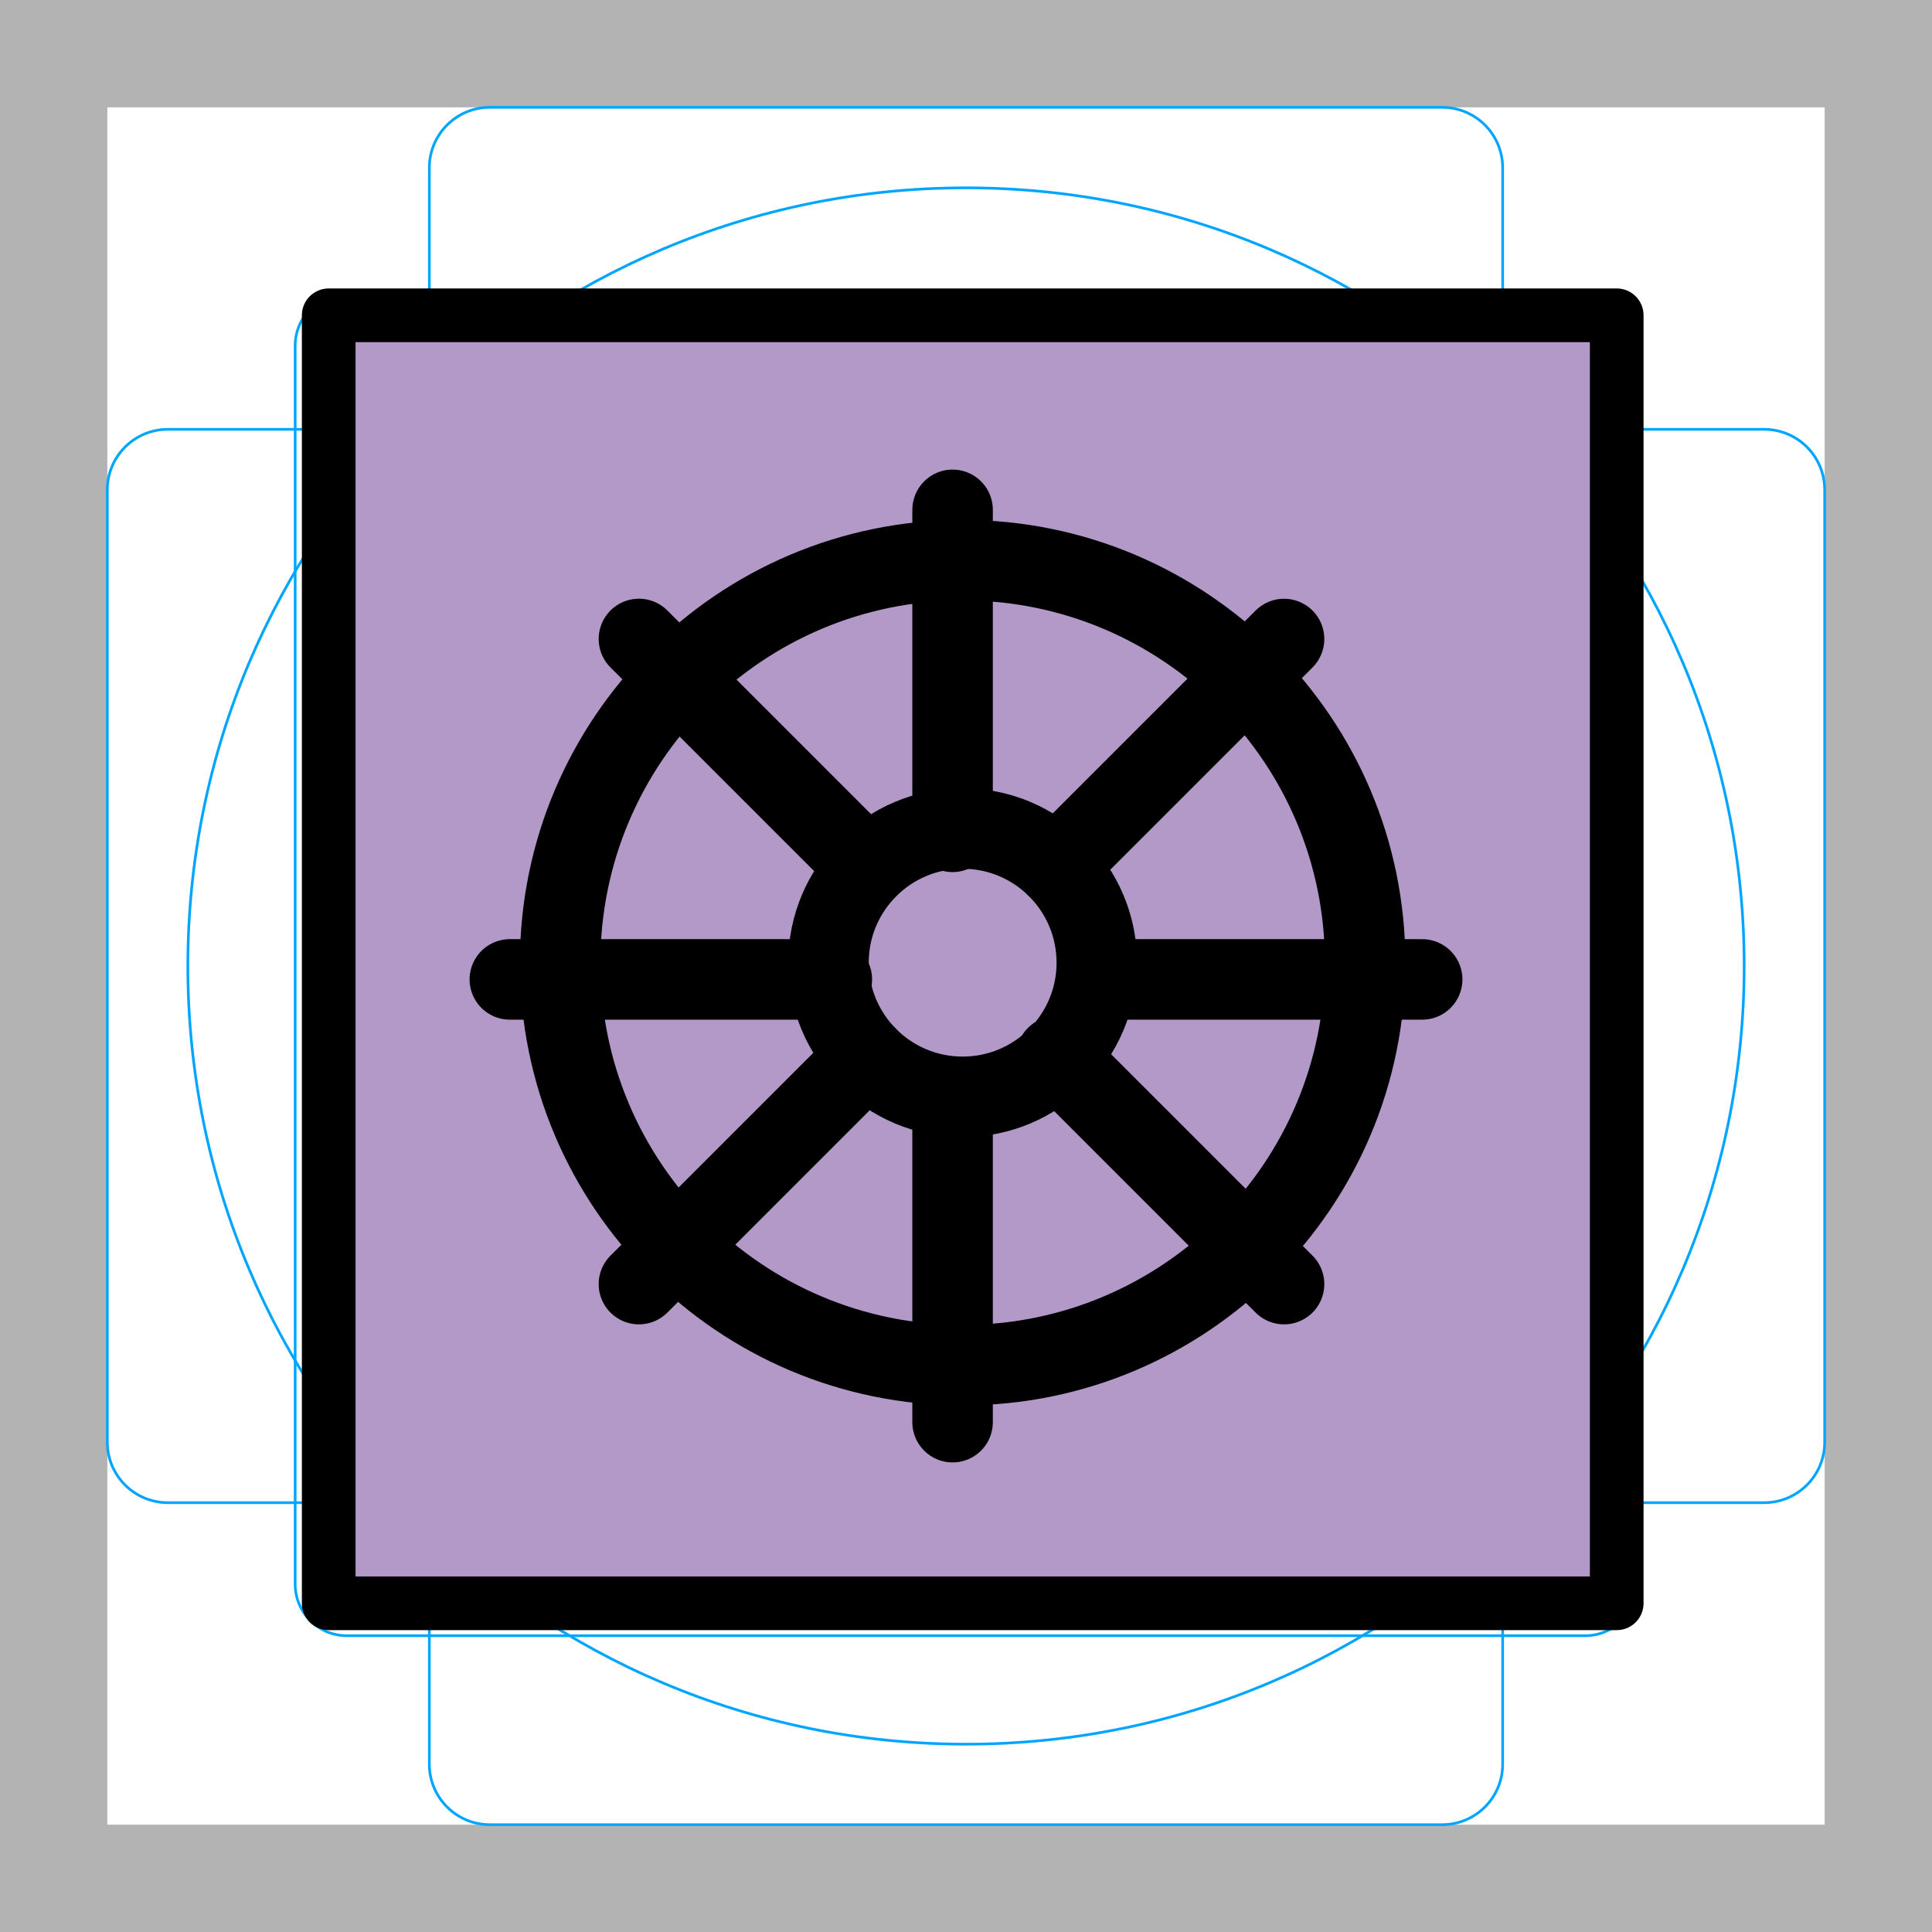
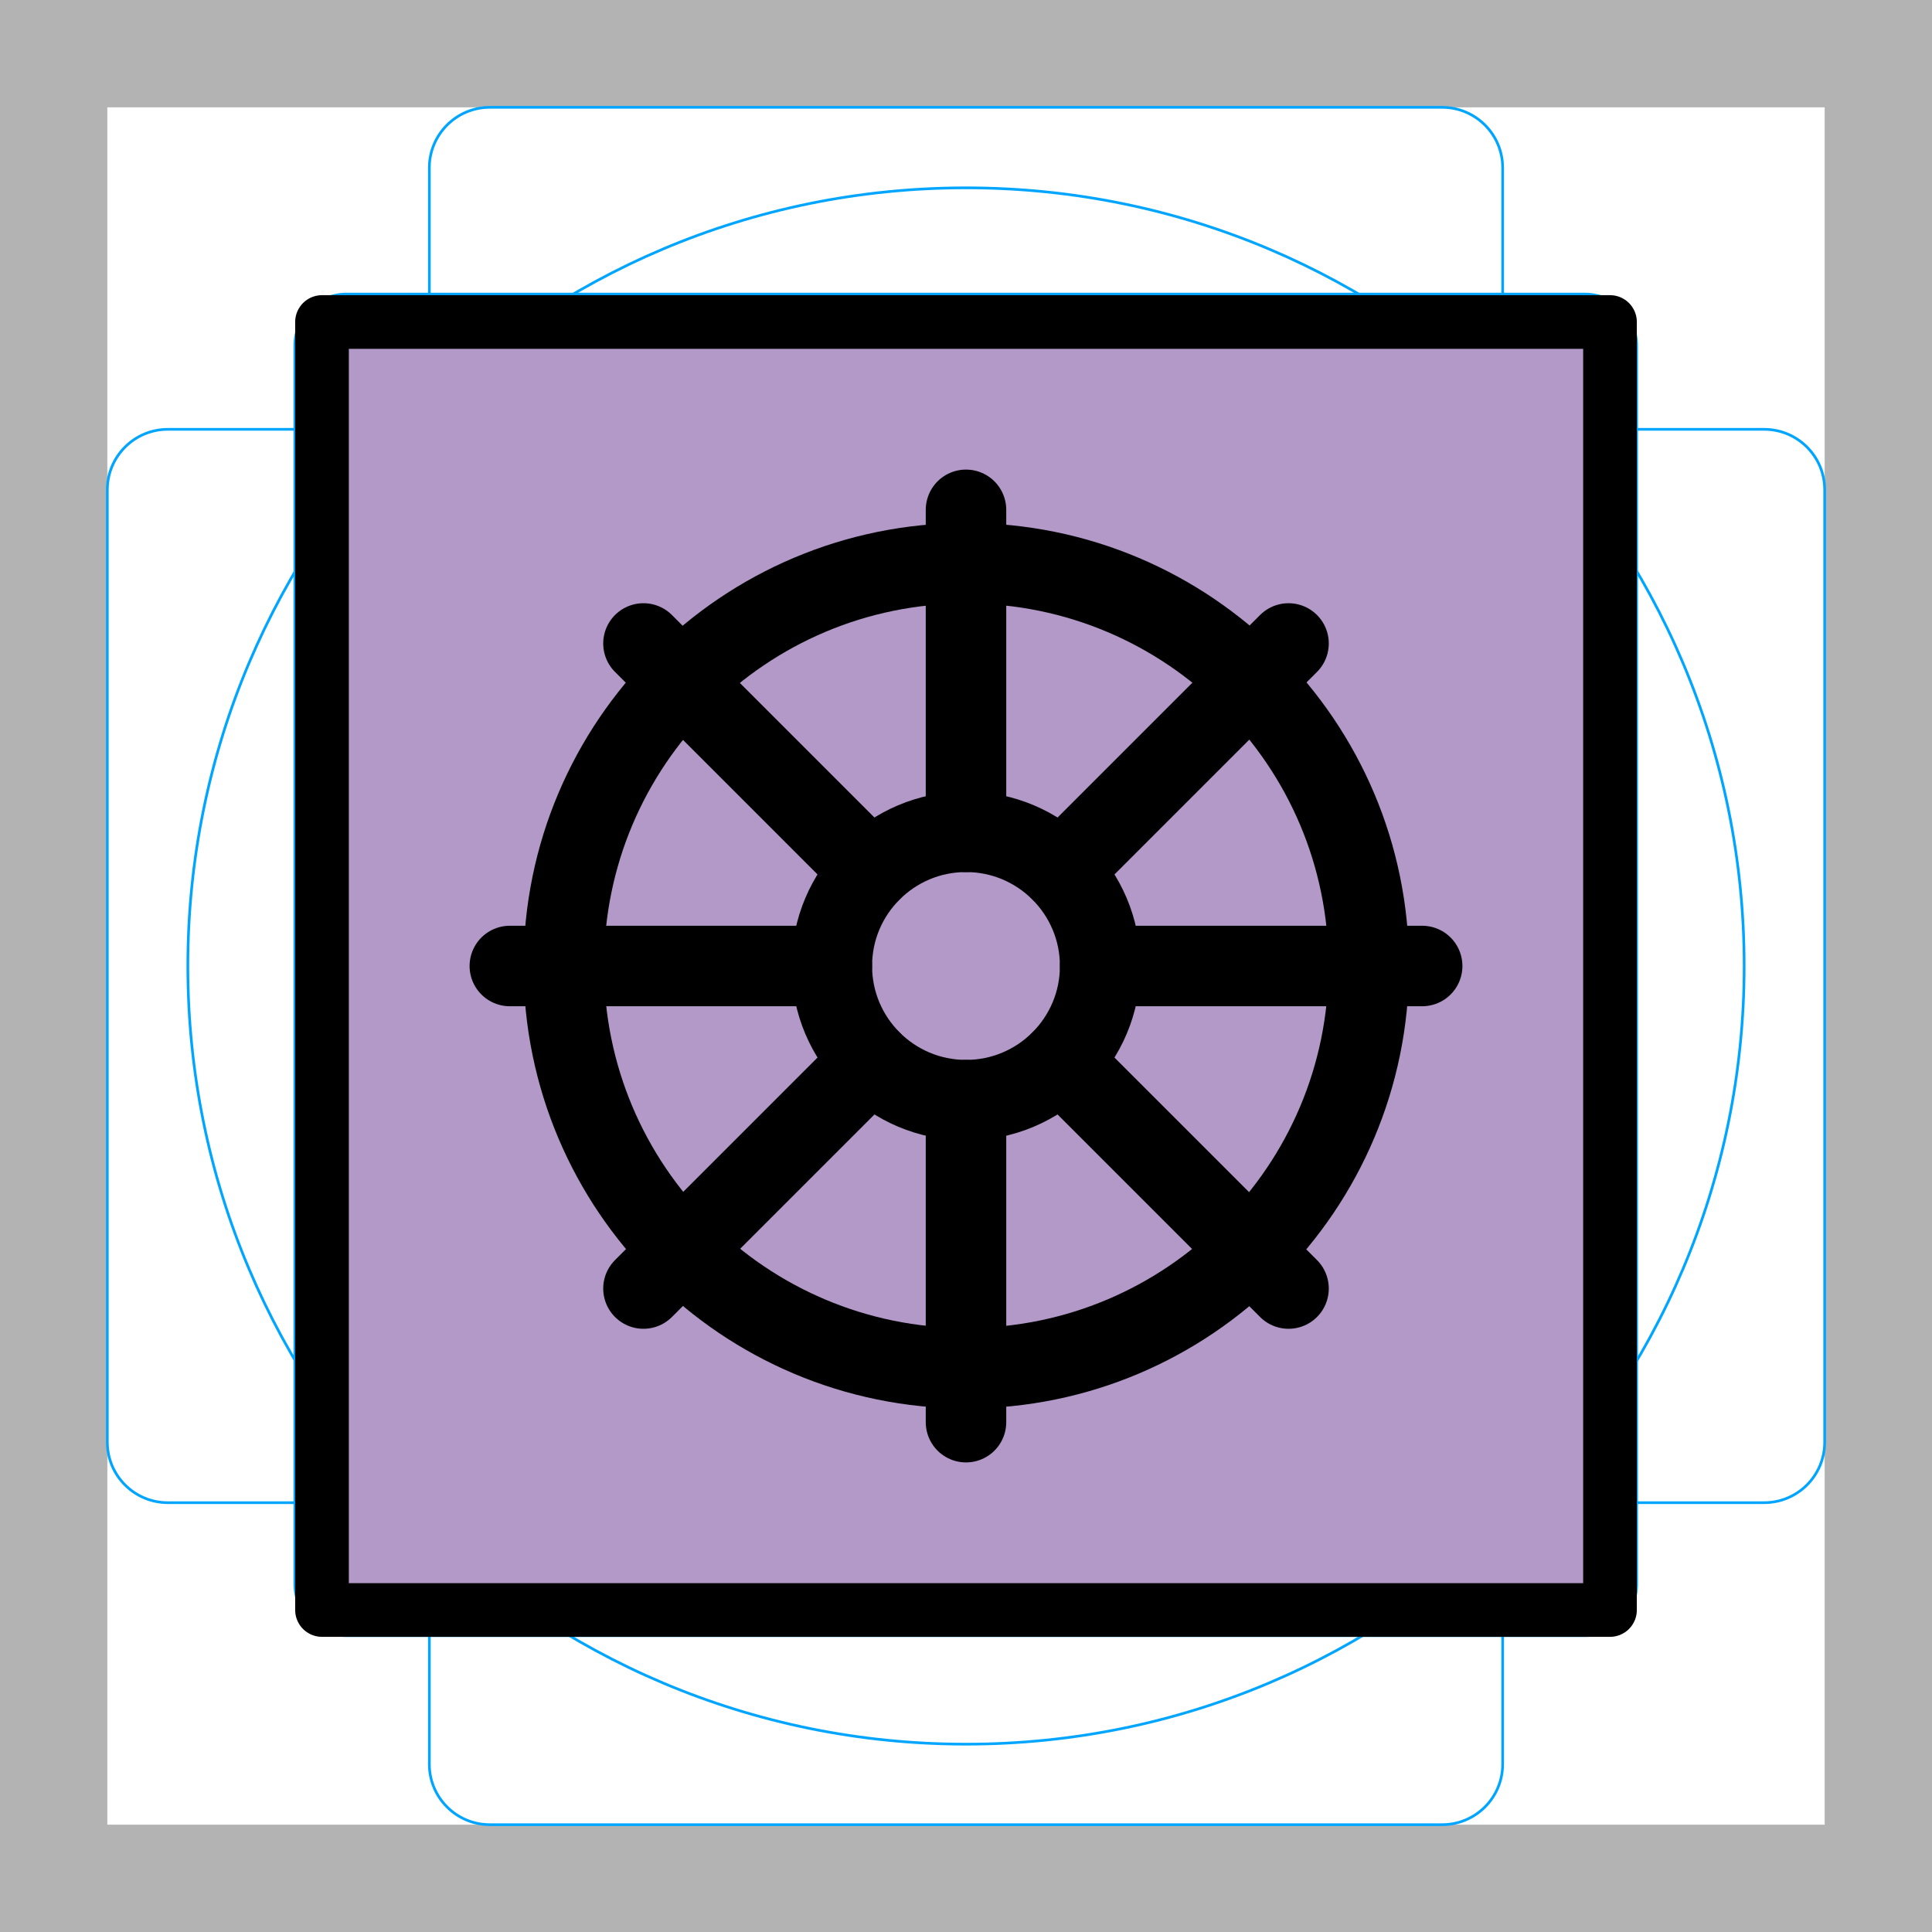
- <svg xmlns="http://www.w3.org/2000/svg" id="emoji" viewBox="0 0 72 72">
+ <svg xmlns="http://www.w3.org/2000/svg" id="emoji" viewBox="0 0 72 72" version="1.1">
  <g id="grid">
    <path fill="#b3b3b3" d="M68,4V68H4V4H68m4-4H0V72H72V0Z" />
-     <path fill="none" stroke="#00a5ff" stroke-miterlimit="10" stroke-width="0.1" d="M12.923,10.959H59.077A1.923,1.923,0,0,1,61,12.882V59.036a1.922,1.922,0,0,1-1.922,1.922H12.923A1.923,1.923,0,0,1,11,59.035V12.882A1.923,1.923,0,0,1,12.923,10.959Z" />
+     <path fill="none" stroke="#00a5ff" stroke-miterlimit="10" stroke-width="0.1" d="m12.92 10.96h46.15a1.923 1.923 0 0 1 1.923 1.923v46.15a1.922 1.922 0 0 1-1.922 1.922h-46.16a1.923 1.923 0 0 1-1.923-1.923v-46.15a1.923 1.923 0 0 1 1.923-1.923z" />
    <rect x="16" y="4" rx="2.254" ry="2.254" width="40" height="64" fill="none" stroke="#00a5ff" stroke-miterlimit="10" stroke-width="0.1" />
-     <rect x="16" y="4" rx="2.254" ry="2.254" width="40" height="64" transform="translate(72) rotate(90)" fill="none" stroke="#00a5ff" stroke-miterlimit="10" stroke-width="0.1" />
+     <rect x="16" y="4" rx="2.254" ry="2.254" width="40" height="64" transform="rotate(90 36 36)" fill="none" stroke="#00a5ff" stroke-miterlimit="10" stroke-width="0.1" />
    <circle cx="36" cy="36" r="29" fill="none" stroke="#00a5ff" stroke-miterlimit="10" stroke-width="0.1" />
  </g>
  <g id="color">
-     <rect x="12" y="12" width="48" height="47.834" fill="#b399c8" />
+     <rect x="12" y="12" width="48" height="47.83" fill="#b399c8" />
  </g>
  <g id="line">
-     <path fill="none" stroke="#000" stroke-linecap="round" stroke-linejoin="round" stroke-width="3" d="M50.875,35.877a15,15,0,1,1-15-15.001A15.001,15.001,0,0,1,50.875,35.877Z" />
-     <path fill="none" stroke="#000" stroke-linecap="round" stroke-linejoin="round" stroke-width="3" d="M40.875,35.877a5,5,0,1,1-5-5.001A5.001,5.001,0,0,1,40.875,35.877Z" />
-     <line x1="35.5" x2="35.5" y1="31" y2="19" fill="none" stroke="#000" stroke-linecap="round" stroke-linejoin="round" stroke-width="3" />
-     <line x1="35.5" x2="35.5" y1="53" y2="41" fill="none" stroke="#000" stroke-linecap="round" stroke-linejoin="round" stroke-width="3" />
-     <line x1="32.298" x2="23.811" y1="32.299" y2="23.812" fill="none" stroke="#000" stroke-linecap="round" stroke-linejoin="round" stroke-width="3" />
-     <line x1="47.853" x2="39.368" y1="47.855" y2="39.369" fill="none" stroke="#000" stroke-linecap="round" stroke-linejoin="round" stroke-width="3" />
-     <line x1="31" x2="19" y1="36.5" y2="36.5" fill="none" stroke="#000" stroke-linecap="round" stroke-linejoin="round" stroke-width="3" />
-     <line x1="53" x2="41" y1="36.5" y2="36.5" fill="none" stroke="#000" stroke-linecap="round" stroke-linejoin="round" stroke-width="3" />
-     <line x1="32.298" x2="23.811" y1="39.369" y2="47.855" fill="none" stroke="#000" stroke-linecap="round" stroke-linejoin="round" stroke-width="3" />
-     <line x1="47.853" x2="39.368" y1="23.814" y2="32.299" fill="none" stroke="#000" stroke-linecap="round" stroke-linejoin="round" stroke-width="3" />
-     <rect x="12.25" y="11.75" width="48" height="48" fill="none" stroke="#000" stroke-linecap="round" stroke-linejoin="round" stroke-width="2" />
+     <path fill="none" stroke="#000" stroke-linecap="round" stroke-linejoin="round" stroke-width="3" d="m51.01 35.99a15 15 0 1 1-15-15 15 15 0 0 1 15 15z" />
+     <path fill="none" stroke="#000" stroke-linecap="round" stroke-linejoin="round" stroke-width="3" d="m41 36a5 5 0 1 1-5-5.001 5.001 5.001 0 0 1 5 5.001z" />
+     <line x1="36" x2="36" y1="31" y2="19" fill="none" stroke="#000" stroke-linecap="round" stroke-linejoin="round" stroke-width="3" />
+     <line x1="36" x2="36" y1="53" y2="41" fill="none" stroke="#000" stroke-linecap="round" stroke-linejoin="round" stroke-width="3" />
+     <rect x="12" y="12" width="48" height="48" fill="none" stroke="#000" stroke-linecap="round" stroke-linejoin="round" stroke-width="2" />
+     <line x1="41" x2="53" y1="36" y2="36" fill="none" stroke="#000" stroke-linecap="round" stroke-linejoin="round" stroke-width="3" />
+     <line x1="19" x2="31" y1="36" y2="36" fill="none" stroke="#000" stroke-linecap="round" stroke-linejoin="round" stroke-width="3" />
+     <line x1="39.54" x2="48.02" y1="32.46" y2="23.98" fill="none" stroke="#000" stroke-linecap="round" stroke-linejoin="round" stroke-width="3" />
+     <line x1="23.98" x2="32.46" y1="48.02" y2="39.54" fill="none" stroke="#000" stroke-linecap="round" stroke-linejoin="round" stroke-width="3" />
+     <line x1="32.46" x2="23.98" y1="32.46" y2="23.98" fill="none" stroke="#000" stroke-linecap="round" stroke-linejoin="round" stroke-width="3" />
+     <line x1="48.02" x2="39.54" y1="48.02" y2="39.54" fill="none" stroke="#000" stroke-linecap="round" stroke-linejoin="round" stroke-width="3" />
  </g>
</svg>
